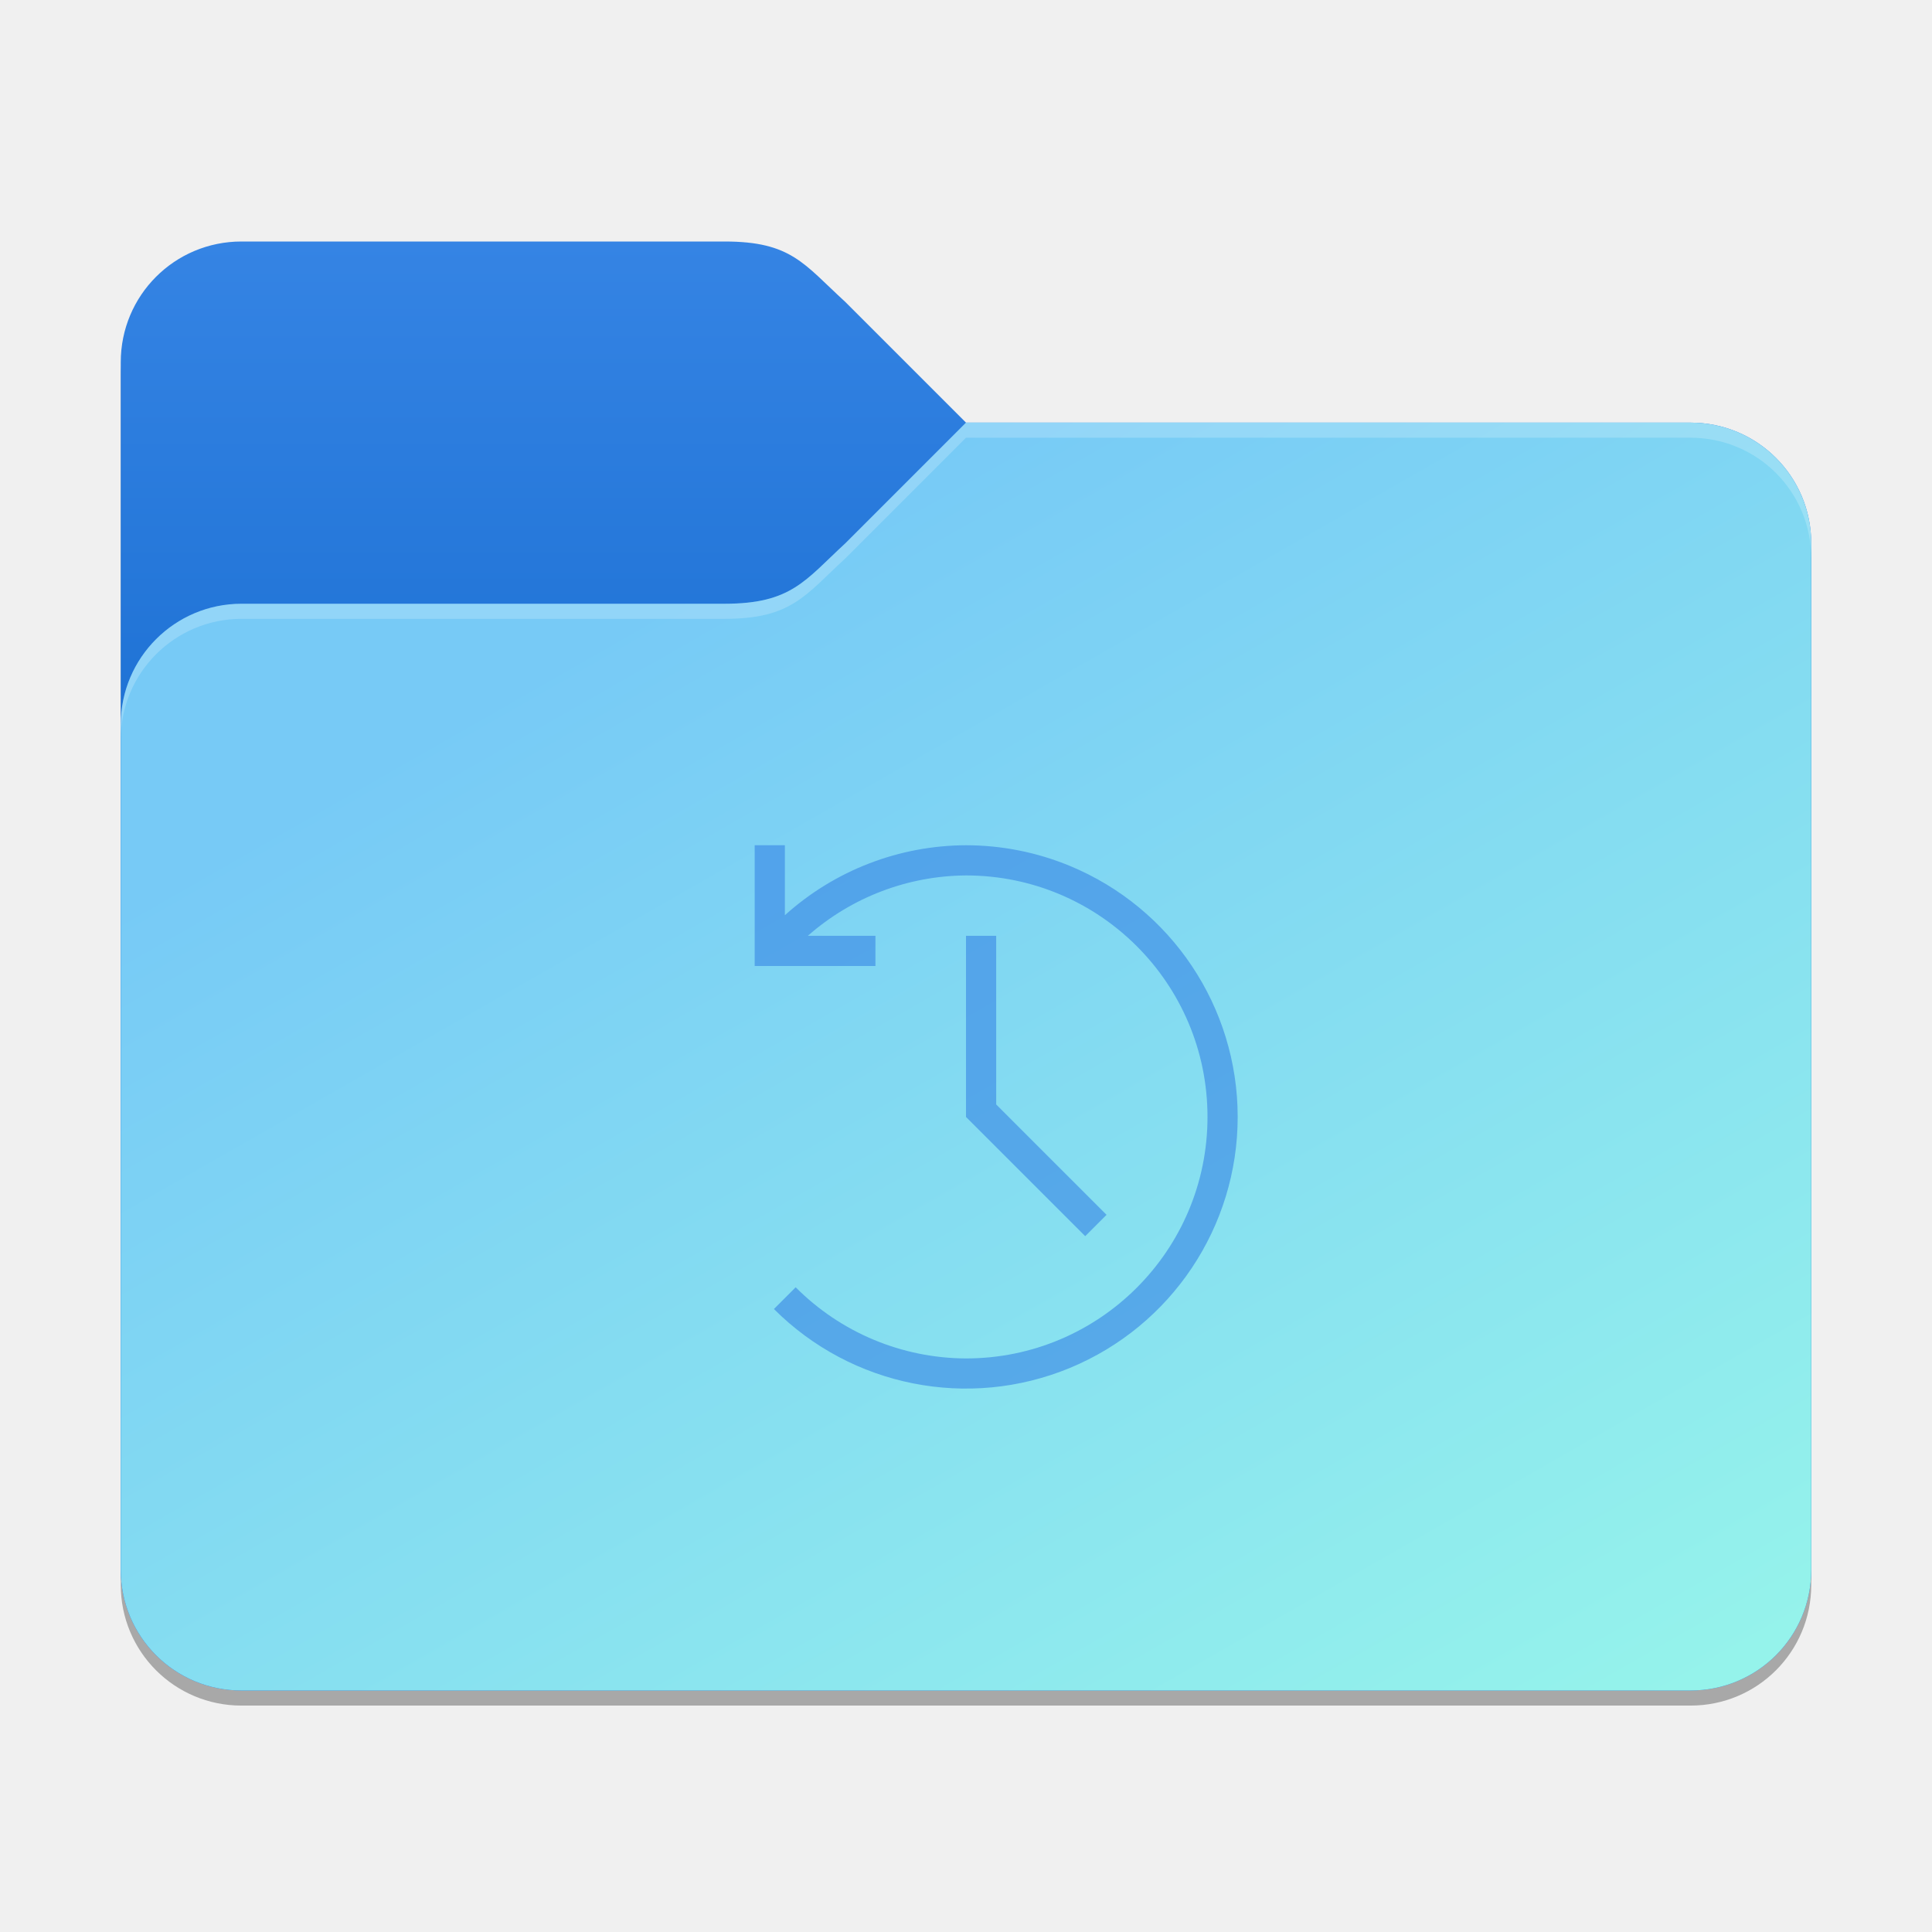
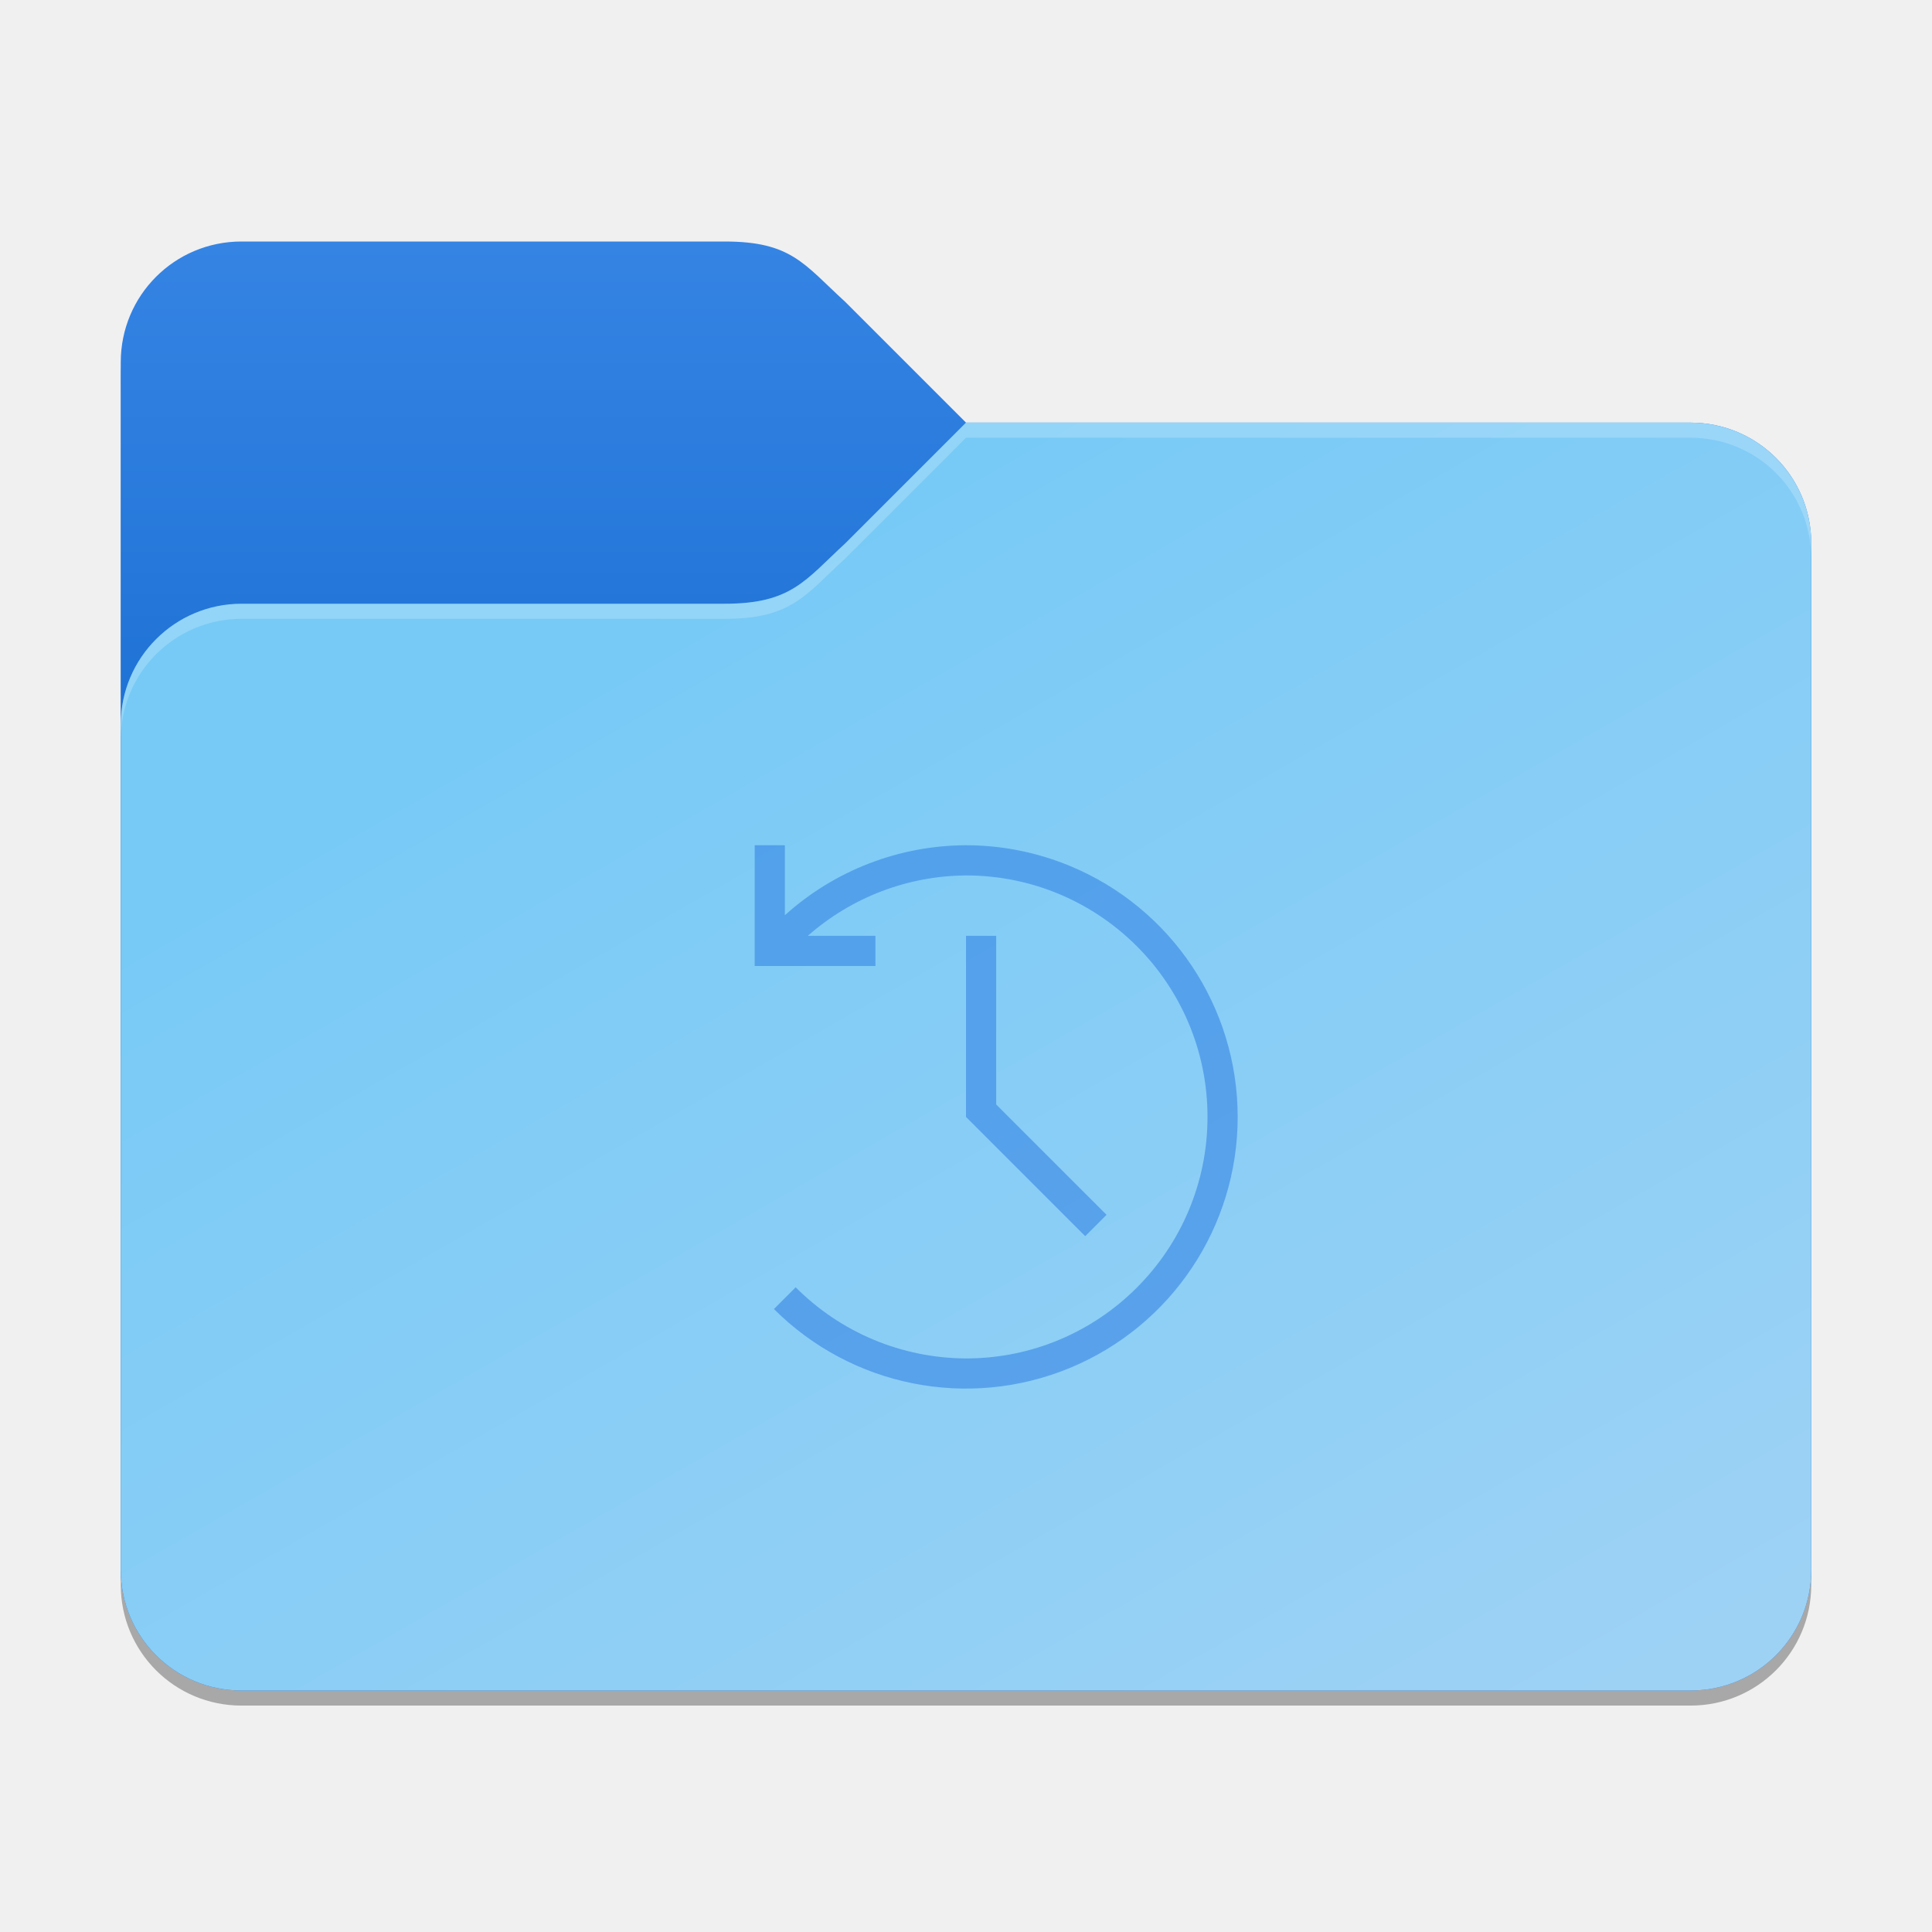
<svg xmlns="http://www.w3.org/2000/svg" xmlns:xlink="http://www.w3.org/1999/xlink" width="128" height="128" viewBox="0 0 128 128" version="1.1" id="svg5">
  <defs id="defs2">
    <linearGradient id="linearGradient3155">
      <stop style="stop-color:#3584e4;stop-opacity:1;" offset="0" id="stop3151" />
      <stop style="stop-color:#1d71d4;stop-opacity:1;" offset="1" id="stop3153" />
    </linearGradient>
    <linearGradient id="linearGradient3147">
-       <stop style="stop-color:#95f3eb;stop-opacity:1;" offset="0" id="stop3143" />
+       <stop style="stop-color:#9ed2f5;stop-opacity:1;" offset="0" id="stop3143" />
      <stop style="stop-color:#77caf6;stop-opacity:1;" offset="1" id="stop3145" />
    </linearGradient>
    <linearGradient xlink:href="#linearGradient3147" id="linearGradient3149" x1="56" y1="55" x2="32" y2="13" gradientUnits="userSpaceOnUse" gradientTransform="matrix(2,0,0,2,5.3062562e-6,2)" />
    <linearGradient xlink:href="#linearGradient3155" id="linearGradient3157" x1="16" y1="7" x2="16" y2="24" gradientUnits="userSpaceOnUse" gradientTransform="matrix(2,0,0,2,0,2)" />
  </defs>
  <path d="m 16,17 c -4.432,0 -8,3.568 -8,8 v 80 c 0,4.432 3.568,8 8,8 h 96 c 4.432,0 8,-3.568 8,-8 V 37 c 0,-4.432 -3.568,-8 -8,-8 H 64 l -8,-8 c -2.717,-2.64 -3.568,-4 -8,-4 z" style="opacity:0.3;fill:#000000;stroke-width:4" id="path1016" />
  <path id="rect184" style="fill:url(#linearGradient3157);fill-opacity:1;stroke-width:4" d="m 16,16 c -4.432,0 -8,3.568 -8,8 v 80 c 0,4.432 3.568,8 8,8 h 96 c 4.432,0 8,-3.568 8,-8 V 36 c 0,-4.432 -3.568,-8 -8,-8 H 64 l -8,-8 c -2.755,-2.517 -3.568,-4 -8,-4 z" />
  <path id="rect1043" style="fill:url(#linearGradient3149);fill-opacity:1;stroke-width:4" d="m 64,28 -8,8 c -2.667,2.456 -3.568,4 -8,4 H 16 c -4.418,0 -8,3.582 -8,8 v 56 c 0,4.432 3.568,8 8,8 H 112 c 4.432,0 8,-3.568 8,-8 V 36 c 0,-4.432 -3.568,-8 -8,-8 z" />
  <path id="path3081" style="opacity:0.2;fill:#ffffff;stroke-width:4" d="m 64,28 -8,8 c -2.667,2.456 -3.568,4 -8,4 H 16 c -4.418,0 -8,3.582 -8,8 v 1 c 0,-4.418 3.582,-8 8,-8 h 32 c 4.432,0 5.333,-1.544 8,-4 l 8,-8 h 48 c 4.432,0 8,3.568 8,8 v -1 c 0,-4.432 -3.568,-8 -8,-8 z" />
  <path id="path5851" style="opacity:0.6;fill:#3584e4;fill-opacity:1;stroke-width:2.25;stroke-linecap:round;stroke-linejoin:round" d="m 50,56 v 8 h 8 V 62 H 53.523 C 56.419,59.446 60.14,58.026 64,58 72.837,58 80,65.163 80,74 c 0,8.837 -7.163,16 -16,16 -4.238,-0.016 -8.296,-1.711 -11.285,-4.715 l -1.441,1.441 c 5.147,5.147 12.888,6.687 19.613,3.902 C 77.613,87.843 81.999,81.28 82,74 81.999,66.72 77.613,60.157 70.887,57.371 68.703,56.466 66.363,56.001 64,56 59.565,56.015 55.292,57.666 52,60.637 V 56 Z m 14,6.001 v 12 l 7.898,7.898 1.414,-1.414 -7.312,-7.312 V 62.001 Z" />
</svg>
